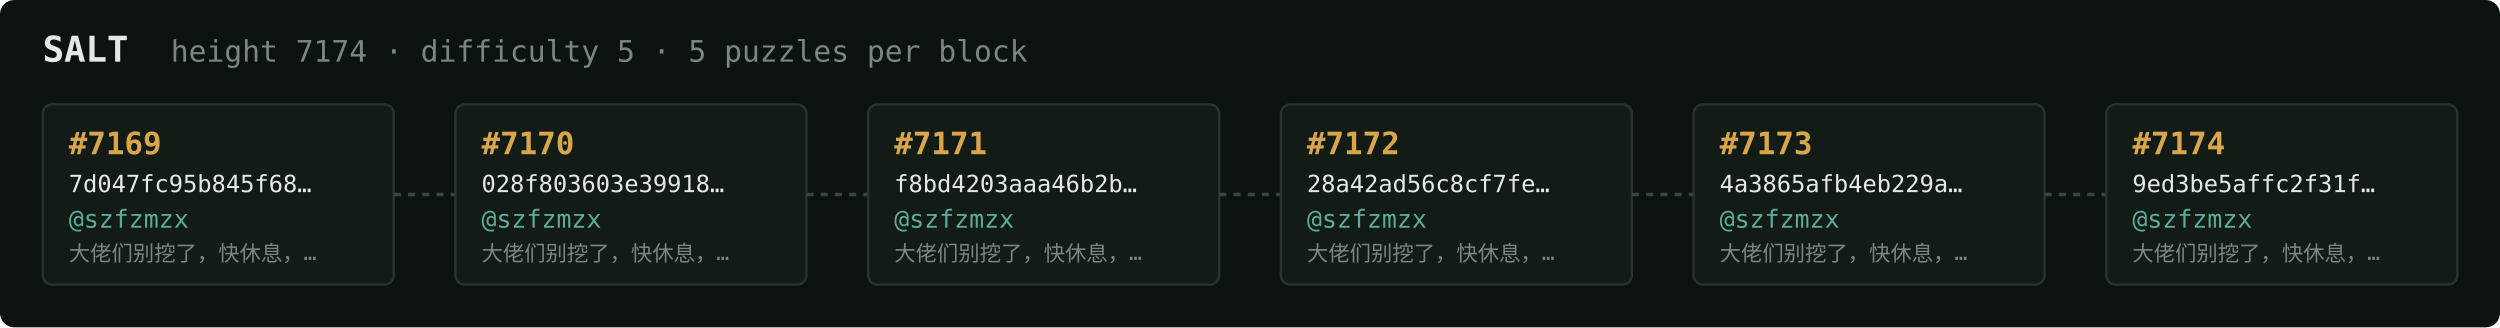
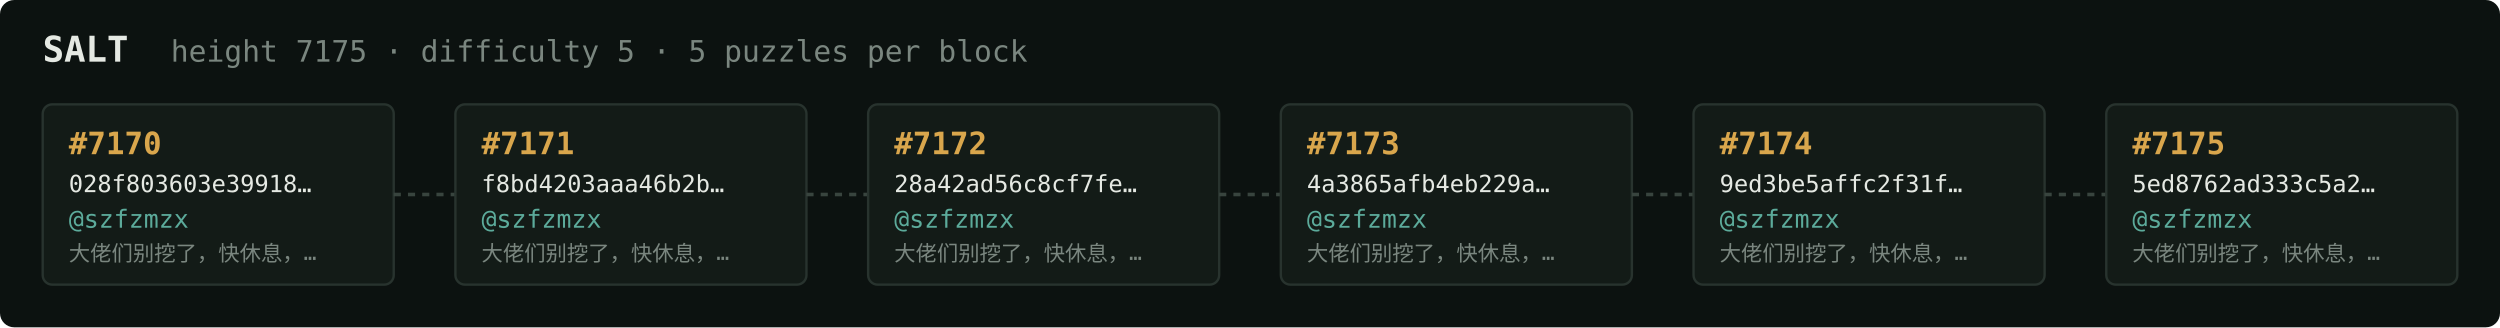
<svg xmlns="http://www.w3.org/2000/svg" width="1054" height="138" viewBox="0 0 1054 138" font-family="ui-monospace,SFMono-Regular,Menlo,monospace">
  <rect fill="#0c1210" width="1054" height="138" rx="6" />
  <text x="18" y="26" fill="#e5e9e3" font-size="15" font-weight="700">SALT</text>
-   <text x="72" y="26" fill="#7a867f" font-size="12.5">height 7174 · difficulty 5 · 5 puzzles per block</text>
+   <text x="72" y="26" fill="#7a867f" font-size="12.5">height 7175 · difficulty 5 · 5 puzzles per block</text>
  <rect x="18" y="44" width="148" height="76" rx="4" fill="#131b17" stroke="#28332e" stroke-width="1" />
-   <text x="29" y="65" fill="#d9a64c" font-size="13" font-weight="700">#7169</text>
-   <text x="29" y="81" fill="#e5e9e3" font-size="10">7d047fc95b845f68…</text>
+   <text x="29" y="65" fill="#d9a64c" font-size="13" font-weight="700">#7170</text>
+   <text x="29" y="81" fill="#e5e9e3" font-size="10">028f803603e39918…</text>
  <text x="29" y="96" fill="#5cab9b" font-size="10.5">@szfzmzx</text>
  <text x="29" y="110" fill="#7a867f" font-size="9">大佬们别挖了，快休息，…</text>
  <line x1="166" y1="82.0" x2="192" y2="82.0" stroke="#38443e" stroke-width="1.5" stroke-dasharray="3 3" />
  <rect x="192" y="44" width="148" height="76" rx="4" fill="#131b17" stroke="#28332e" stroke-width="1" />
-   <text x="203" y="65" fill="#d9a64c" font-size="13" font-weight="700">#7170</text>
-   <text x="203" y="81" fill="#e5e9e3" font-size="10">028f803603e39918…</text>
+   <text x="203" y="65" fill="#d9a64c" font-size="13" font-weight="700">#7171</text>
+   <text x="203" y="81" fill="#e5e9e3" font-size="10">f8bd4203aaa46b2b…</text>
  <text x="203" y="96" fill="#5cab9b" font-size="10.5">@szfzmzx</text>
  <text x="203" y="110" fill="#7a867f" font-size="9">大佬们别挖了，快休息，…</text>
  <line x1="340" y1="82.0" x2="366" y2="82.0" stroke="#38443e" stroke-width="1.5" stroke-dasharray="3 3" />
  <rect x="366" y="44" width="148" height="76" rx="4" fill="#131b17" stroke="#28332e" stroke-width="1" />
-   <text x="377" y="65" fill="#d9a64c" font-size="13" font-weight="700">#7171</text>
-   <text x="377" y="81" fill="#e5e9e3" font-size="10">f8bd4203aaa46b2b…</text>
+   <text x="377" y="65" fill="#d9a64c" font-size="13" font-weight="700">#7172</text>
+   <text x="377" y="81" fill="#e5e9e3" font-size="10">28a42ad56c8cf7fe…</text>
  <text x="377" y="96" fill="#5cab9b" font-size="10.5">@szfzmzx</text>
  <text x="377" y="110" fill="#7a867f" font-size="9">大佬们别挖了，快休息，…</text>
  <line x1="514" y1="82.0" x2="540" y2="82.0" stroke="#38443e" stroke-width="1.5" stroke-dasharray="3 3" />
  <rect x="540" y="44" width="148" height="76" rx="4" fill="#131b17" stroke="#28332e" stroke-width="1" />
-   <text x="551" y="65" fill="#d9a64c" font-size="13" font-weight="700">#7172</text>
-   <text x="551" y="81" fill="#e5e9e3" font-size="10">28a42ad56c8cf7fe…</text>
+   <text x="551" y="65" fill="#d9a64c" font-size="13" font-weight="700">#7173</text>
+   <text x="551" y="81" fill="#e5e9e3" font-size="10">4a3865afb4eb229a…</text>
  <text x="551" y="96" fill="#5cab9b" font-size="10.5">@szfzmzx</text>
  <text x="551" y="110" fill="#7a867f" font-size="9">大佬们别挖了，快休息，…</text>
  <line x1="688" y1="82.0" x2="714" y2="82.0" stroke="#38443e" stroke-width="1.5" stroke-dasharray="3 3" />
  <rect x="714" y="44" width="148" height="76" rx="4" fill="#131b17" stroke="#28332e" stroke-width="1" />
-   <text x="725" y="65" fill="#d9a64c" font-size="13" font-weight="700">#7173</text>
-   <text x="725" y="81" fill="#e5e9e3" font-size="10">4a3865afb4eb229a…</text>
+   <text x="725" y="65" fill="#d9a64c" font-size="13" font-weight="700">#7174</text>
+   <text x="725" y="81" fill="#e5e9e3" font-size="10">9ed3be5affc2f31f…</text>
  <text x="725" y="96" fill="#5cab9b" font-size="10.5">@szfzmzx</text>
  <text x="725" y="110" fill="#7a867f" font-size="9">大佬们别挖了，快休息，…</text>
  <line x1="862" y1="82.0" x2="888" y2="82.0" stroke="#38443e" stroke-width="1.5" stroke-dasharray="3 3" />
  <rect x="888" y="44" width="148" height="76" rx="4" fill="#131b17" stroke="#28332e" stroke-width="1" />
-   <text x="899" y="65" fill="#d9a64c" font-size="13" font-weight="700">#7174</text>
-   <text x="899" y="81" fill="#e5e9e3" font-size="10">9ed3be5affc2f31f…</text>
+   <text x="899" y="65" fill="#d9a64c" font-size="13" font-weight="700">#7175</text>
+   <text x="899" y="81" fill="#e5e9e3" font-size="10">5ed8762ad333c5a2…</text>
  <text x="899" y="96" fill="#5cab9b" font-size="10.5">@szfzmzx</text>
  <text x="899" y="110" fill="#7a867f" font-size="9">大佬们别挖了，快休息，…</text>
</svg>
